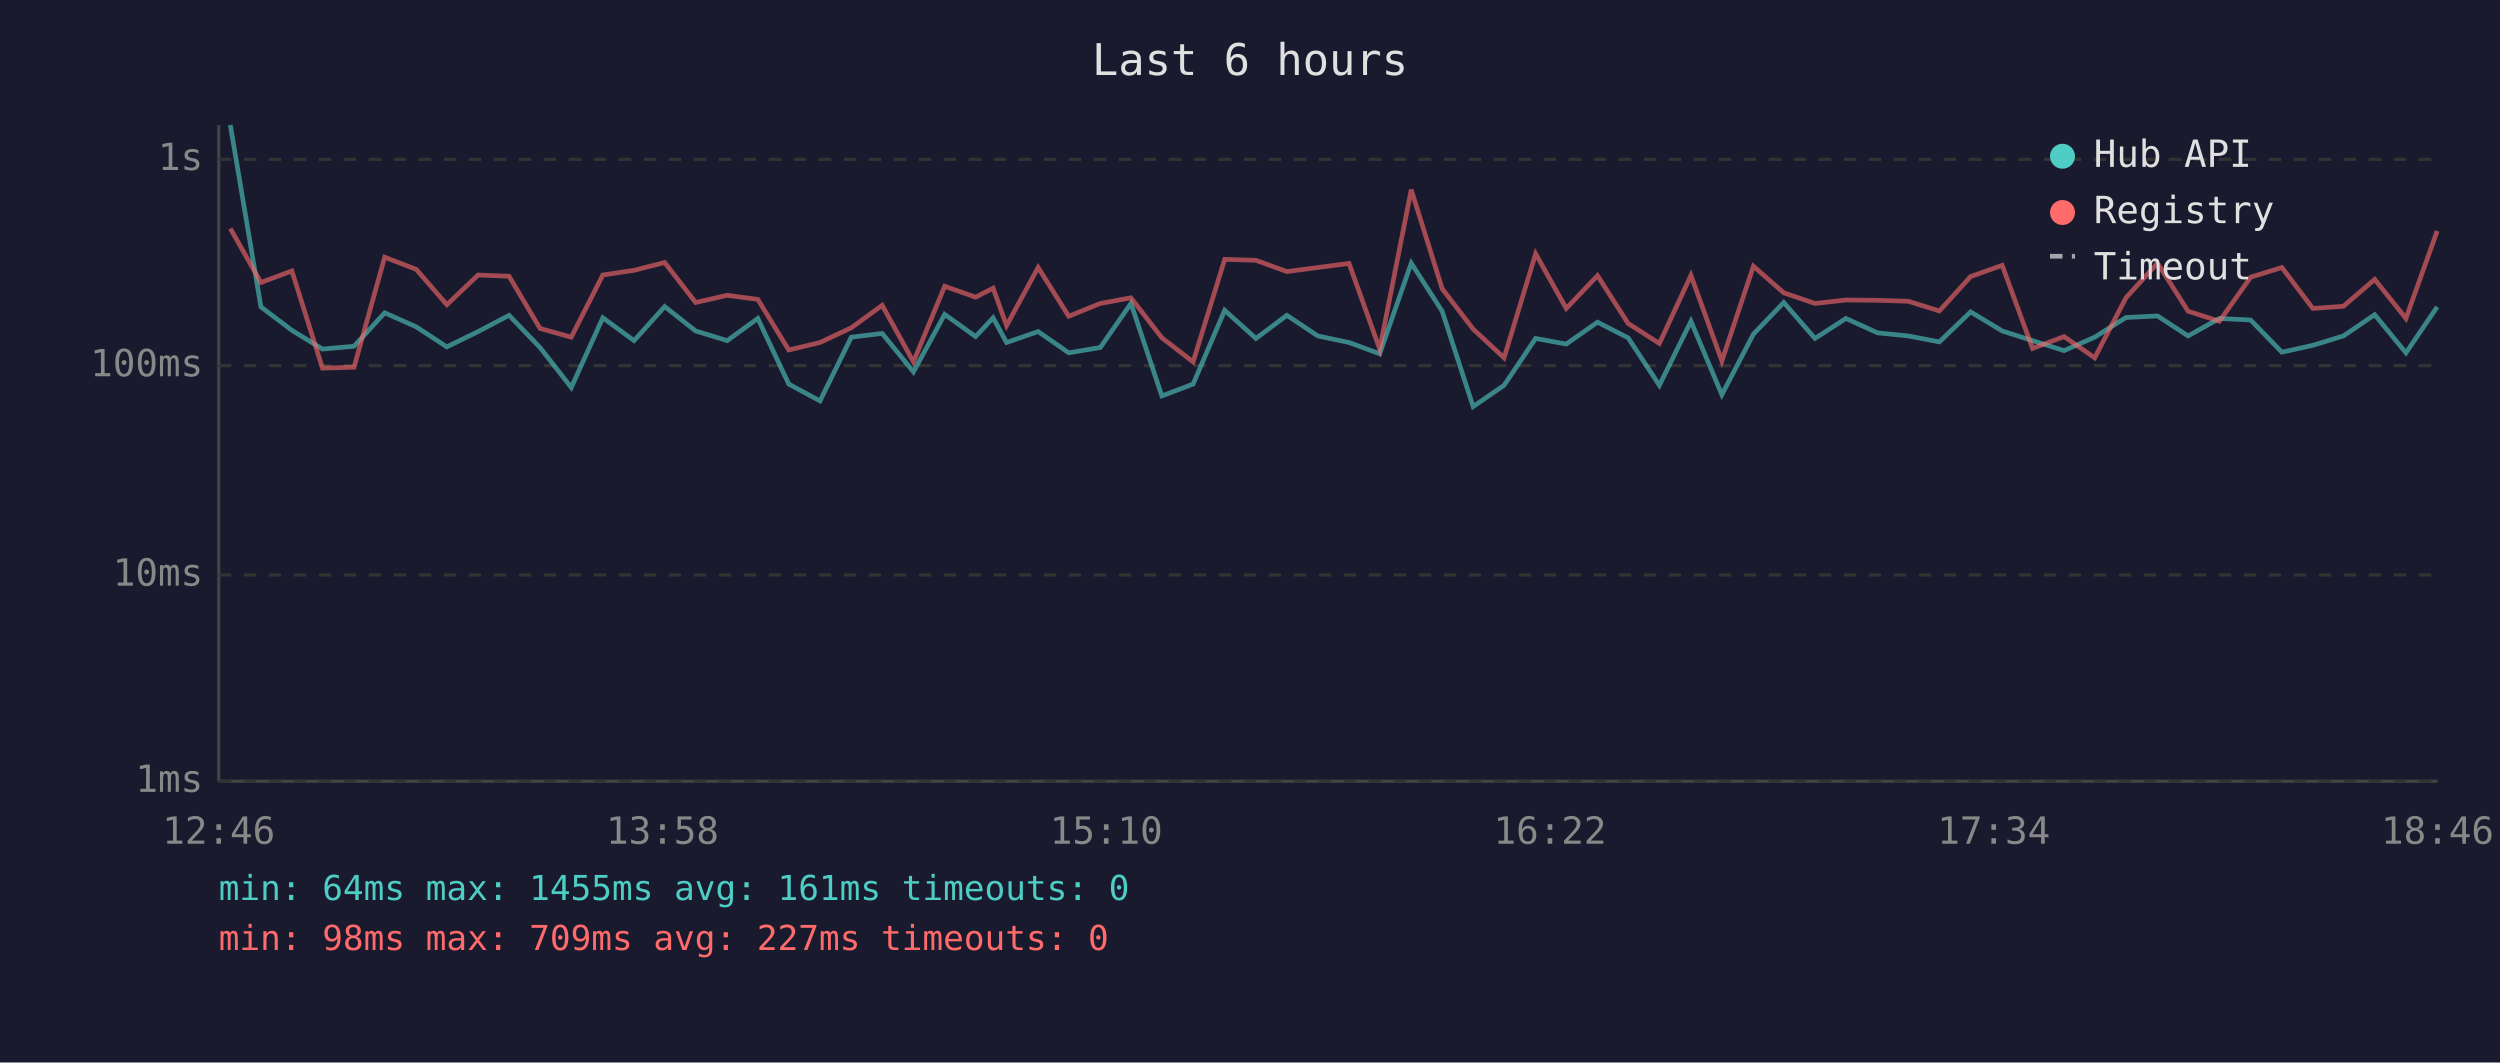
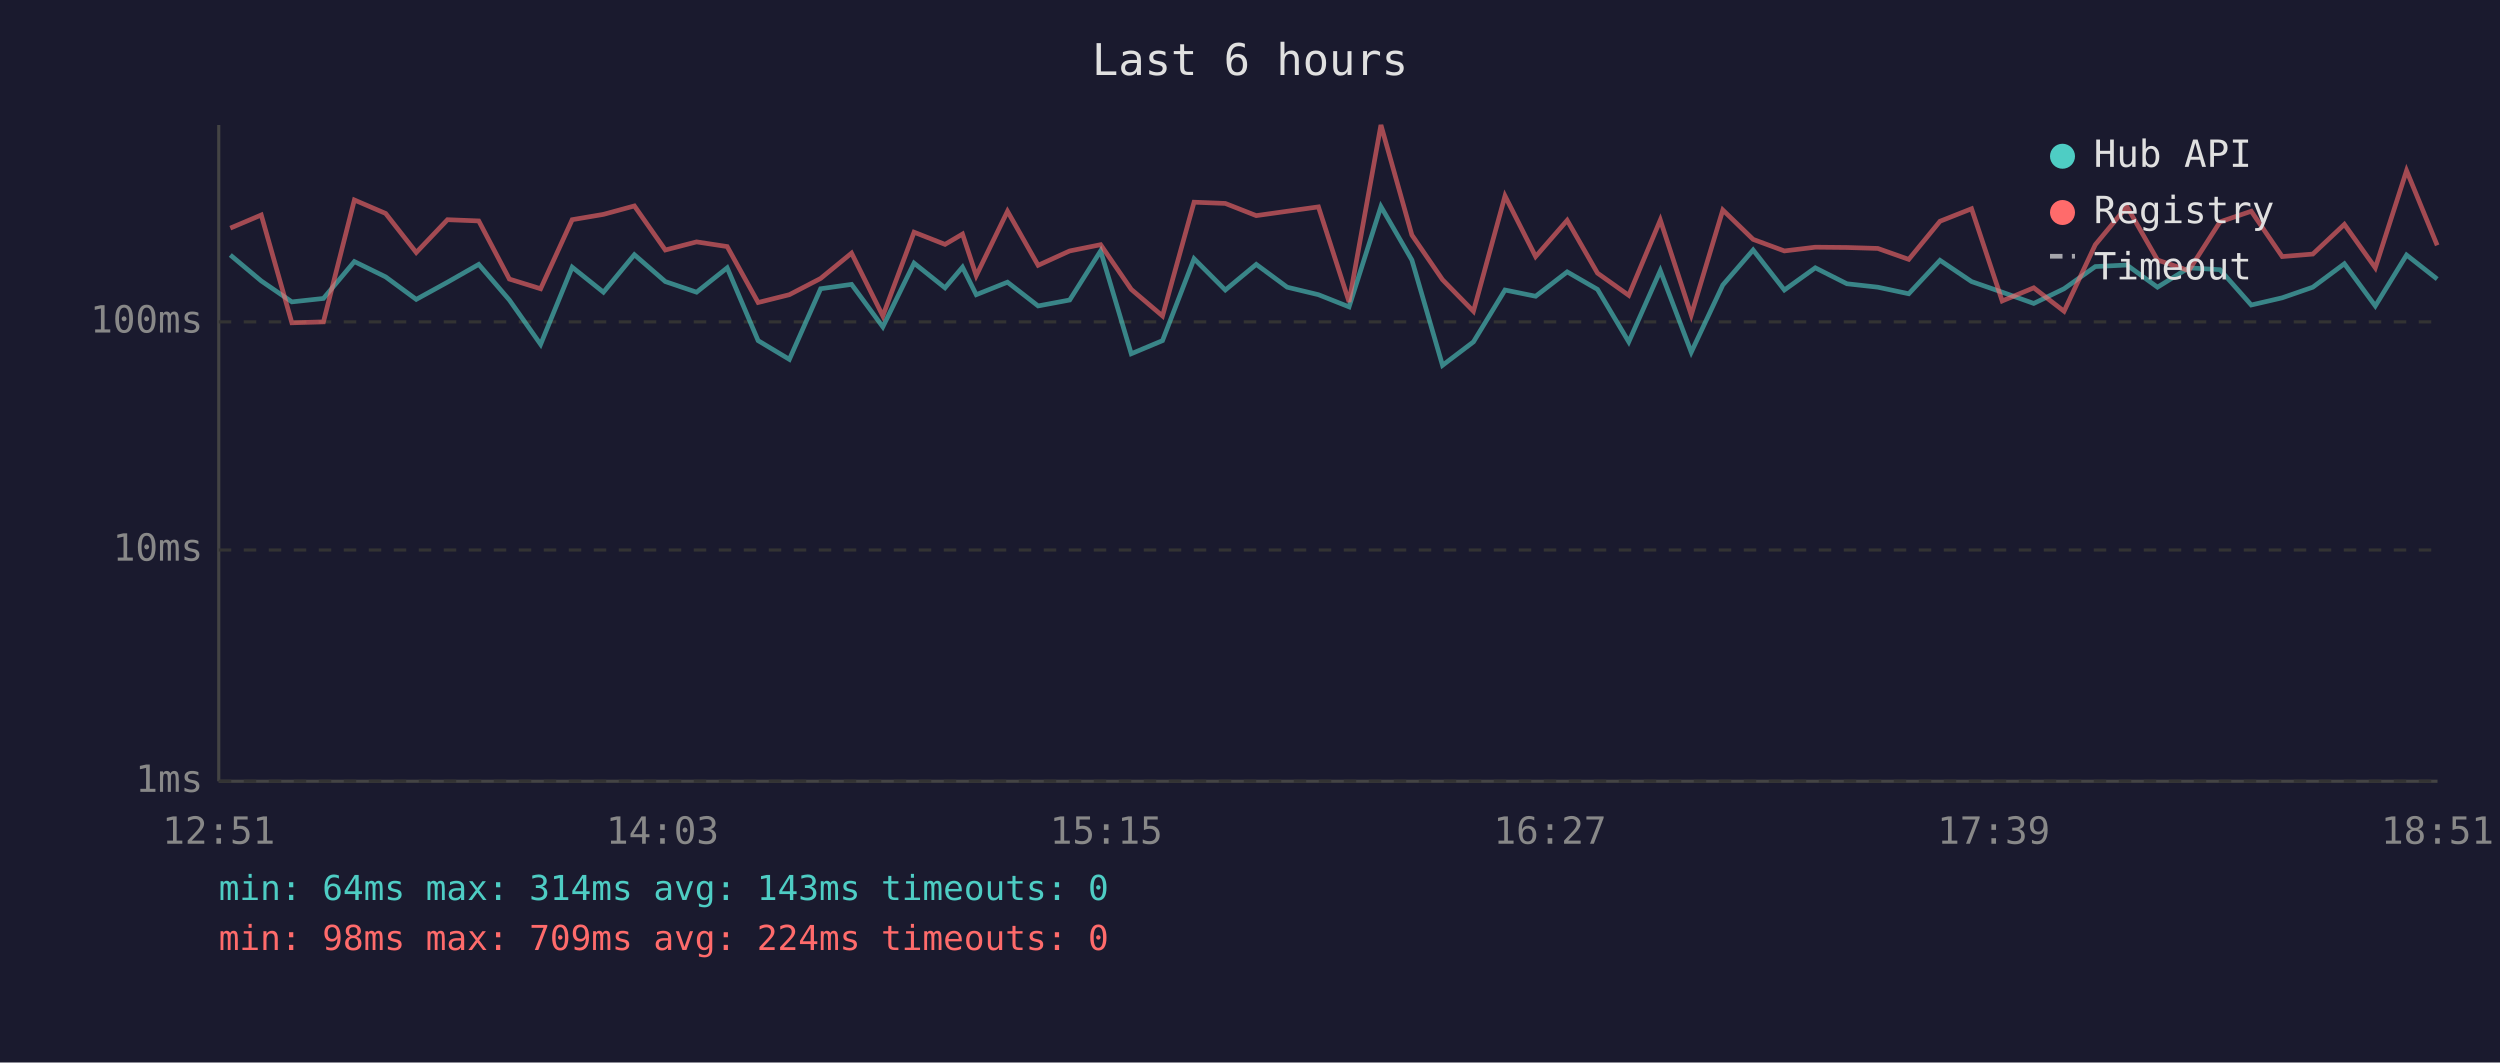
<svg xmlns="http://www.w3.org/2000/svg" viewBox="0 0 800 340" font-family="monospace" font-size="12">
  <rect width="800" height="340" fill="#1a1a2e" />
  <text x="400" y="24" fill="#e0e0e0" font-size="14" text-anchor="middle">Last 6 hours</text>
  <line x1="70" y1="40" x2="70" y2="250" stroke="#444" stroke-width="1" />
  <line x1="70" y1="250" x2="780" y2="250" stroke="#444" stroke-width="1" />
  <line x1="70" y1="250" x2="780" y2="250" stroke="#333" stroke-width="1" stroke-dasharray="4" />
  <text x="65" y="250" fill="#888" text-anchor="end" dominant-baseline="middle">1ms</text>
-   <line x1="70" y1="184" x2="780" y2="184" stroke="#333" stroke-width="1" stroke-dasharray="4" />
-   <text x="65" y="184" fill="#888" text-anchor="end" dominant-baseline="middle">10ms</text>
-   <line x1="70" y1="117" x2="780" y2="117" stroke="#333" stroke-width="1" stroke-dasharray="4" />
-   <text x="65" y="117" fill="#888" text-anchor="end" dominant-baseline="middle">100ms</text>
-   <line x1="70" y1="51" x2="780" y2="51" stroke="#333" stroke-width="1" stroke-dasharray="4" />
-   <text x="65" y="51" fill="#888" text-anchor="end" dominant-baseline="middle">1s</text>
-   <text x="70" y="270" fill="#888" text-anchor="middle">12:46</text>
-   <text x="212" y="270" fill="#888" text-anchor="middle">13:58</text>
-   <text x="354" y="270" fill="#888" text-anchor="middle">15:10</text>
-   <text x="496" y="270" fill="#888" text-anchor="middle">16:22</text>
-   <text x="638" y="270" fill="#888" text-anchor="middle">17:34</text>
-   <text x="780" y="270" fill="#888" text-anchor="middle">18:46</text>
-   <polyline points="73.7,40.0 83.5,98.2 93.4,105.7 103.2,111.7 113.3,110.8 123.1,100.1 133.2,104.6 143.0,111.0 153.0,106.1 162.9,100.9 172.8,111.2 182.8,124.0 192.9,101.7 202.9,109.0 212.7,98.1 222.6,105.9 232.7,109.0 242.5,101.9 252.4,122.9 262.4,128.3 272.4,107.9 282.3,106.7 292.3,119.0 302.3,100.6 312.2,107.7 317.8,101.7 322.1,109.6 332.2,106.1 342.0,112.9 352.1,111.2 361.9,97.1 371.8,126.7 381.8,122.9 391.9,99.3 401.9,108.3 411.8,100.9 421.7,107.5 431.7,109.6 441.5,113.2 451.6,84.2 461.5,99.6 471.4,130.1 481.3,123.3 491.4,108.3 501.2,110.1 511.2,103.1 521.0,108.1 531.0,123.3 541.1,102.8 551.0,126.3 561.1,106.9 570.8,96.8 580.8,108.3 590.7,101.9 600.8,106.5 610.6,107.5 620.6,109.4 630.6,99.8 640.7,105.9 650.4,109.0 660.5,112.2 670.3,107.9 680.3,101.6 690.4,101.1 700.2,107.5 710.2,101.9 720.2,102.4 730.2,112.7 740.1,110.5 749.9,107.5 759.9,100.7 769.9,112.9 779.9,98.2" fill="none" stroke="#4ecdc4" stroke-width="1.5" opacity="0.6" />
-   <polyline points="73.7,73.1 83.5,90.4 93.4,86.7 103.2,117.8 113.3,117.5 123.1,82.3 133.2,86.2 143.0,97.5 153.0,88.0 162.9,88.4 172.8,105.1 182.8,107.9 192.9,88.0 202.9,86.5 212.7,84.0 222.6,96.8 232.7,94.5 242.5,95.8 252.4,112.0 262.4,109.6 272.4,104.9 282.3,97.7 292.3,115.8 302.3,91.6 312.2,95.1 317.8,92.2 322.1,104.2 332.2,85.6 342.0,101.2 352.1,97.1 361.9,95.3 371.8,108.1 381.8,115.8 391.9,83.0 401.9,83.3 411.8,86.9 421.7,85.6 431.7,84.3 441.5,111.7 451.6,60.7 461.5,92.4 471.4,105.3 481.3,114.5 491.4,81.2 501.2,98.7 511.2,88.2 521.0,103.5 531.0,109.9 541.1,88.1 551.0,115.5 561.1,85.2 570.8,93.7 580.8,97.1 590.7,96.0 600.8,96.1 610.6,96.4 620.6,99.5 630.6,88.5 640.7,84.9 650.4,111.5 660.5,107.7 670.3,114.5 680.3,95.3 690.4,84.2 700.2,99.6 710.2,102.8 720.2,88.7 730.2,85.6 740.1,98.7 749.9,98.0 759.9,89.4 769.9,101.9 779.9,73.9" fill="none" stroke="#ff6b6b" stroke-width="1.5" opacity="0.6" />
+   <line x1="70" y1="176" x2="780" y2="176" stroke="#333" stroke-width="1" stroke-dasharray="4" />
+   <text x="65" y="176" fill="#888" text-anchor="end" dominant-baseline="middle">10ms</text>
+   <line x1="70" y1="103" x2="780" y2="103" stroke="#333" stroke-width="1" stroke-dasharray="4" />
+   <text x="65" y="103" fill="#888" text-anchor="end" dominant-baseline="middle">100ms</text>
+   <text x="70" y="270" fill="#888" text-anchor="middle">12:51</text>
+   <text x="212" y="270" fill="#888" text-anchor="middle">14:03</text>
+   <text x="354" y="270" fill="#888" text-anchor="middle">15:15</text>
+   <text x="496" y="270" fill="#888" text-anchor="middle">16:27</text>
+   <text x="638" y="270" fill="#888" text-anchor="middle">17:39</text>
+   <text x="780" y="270" fill="#888" text-anchor="middle">18:51</text>
+   <polyline points="73.7,81.6 83.6,89.9 93.4,96.6 103.5,95.5 113.4,83.7 123.4,88.6 133.2,95.8 143.2,90.3 153.2,84.6 163.0,96.0 173.0,110.2 183.1,85.5 193.1,93.5 203.0,81.5 212.9,90.1 222.9,93.5 232.7,85.7 242.6,109.0 252.6,115.0 262.6,92.4 272.5,91.0 282.5,104.6 292.5,84.2 302.4,92.1 308.0,85.5 312.4,94.3 322.4,90.3 332.2,97.9 342.3,96.0 352.2,80.3 362.0,113.2 372.0,109.0 382.1,82.8 392.1,92.8 402.0,84.6 411.9,91.9 421.9,94.3 431.7,98.2 441.9,66.1 451.8,83.2 461.6,116.9 471.5,109.4 481.6,92.8 491.4,94.8 501.5,87.0 511.2,92.6 521.2,109.4 531.3,86.6 541.2,112.7 551.3,91.2 561.0,80.0 571.0,92.8 580.9,85.7 591.0,90.8 600.9,91.9 610.8,94.0 620.8,83.3 630.9,90.1 640.7,93.5 650.8,97.1 660.5,92.4 670.5,85.3 680.6,84.8 690.4,91.9 700.4,85.7 710.4,86.3 720.4,97.6 730.3,95.3 740.1,91.9 750.2,84.4 760.1,97.9 770.1,81.6 779.9,89.3" fill="none" stroke="#4ecdc4" stroke-width="1.5" opacity="0.6" />
+   <polyline points="73.7,73.0 83.6,68.8 93.4,103.3 103.5,103.0 113.4,64.0 123.4,68.3 133.2,80.8 143.2,70.3 153.2,70.7 163.0,89.3 173.0,92.4 183.1,70.3 193.1,68.6 203.0,65.9 212.9,80.0 222.9,77.4 232.7,78.9 242.6,96.8 252.6,94.3 262.6,89.1 272.5,81.0 282.5,101.1 292.5,74.3 302.4,78.2 308.0,74.9 312.4,88.2 322.4,67.6 332.2,84.9 342.3,80.3 352.2,78.3 362.0,92.6 372.0,101.1 382.1,64.7 392.1,65.1 402.0,69.0 411.9,67.6 421.9,66.2 431.7,96.6 441.9,40.0 451.8,75.2 461.6,89.5 471.5,99.6 481.6,62.7 491.4,82.1 501.5,70.5 511.2,87.4 521.2,94.5 531.3,70.4 541.2,100.8 551.3,67.2 561.0,76.6 571.0,80.3 580.9,79.1 591.0,79.2 600.9,79.5 610.8,83.0 620.8,70.8 630.9,66.8 640.7,96.3 650.8,92.1 660.5,99.6 670.5,78.3 680.6,66.1 690.4,83.2 700.4,86.6 710.4,71.0 720.4,67.6 730.3,82.1 740.1,81.3 750.2,71.8 760.1,85.7 770.1,54.6 779.9,78.5" fill="none" stroke="#ff6b6b" stroke-width="1.5" opacity="0.6" />
  <circle cx="660" cy="50" r="4" fill="#4ecdc4" />
  <text x="670" y="50" fill="#e0e0e0" dominant-baseline="middle">Hub API</text>
  <circle cx="660" cy="68" r="4" fill="#ff6b6b" />
  <text x="670" y="68" fill="#e0e0e0" dominant-baseline="middle">Registry</text>
  <line x1="656" y1="82" x2="664" y2="82" stroke="#e0e0e0" stroke-width="1.5" stroke-dasharray="4,3" opacity="0.7" />
  <text x="670" y="86" fill="#e0e0e0" dominant-baseline="middle">Timeout</text>
-   <text x="70" y="288" fill="#4ecdc4" font-size="11">min: 64ms  max: 1455ms  avg: 161ms  timeouts: 0</text>
-   <text x="70" y="304" fill="#ff6b6b" font-size="11">min: 98ms  max: 709ms  avg: 227ms  timeouts: 0</text>
+   <text x="70" y="288" fill="#4ecdc4" font-size="11">min: 64ms  max: 314ms  avg: 143ms  timeouts: 0</text>
+   <text x="70" y="304" fill="#ff6b6b" font-size="11">min: 98ms  max: 709ms  avg: 224ms  timeouts: 0</text>
</svg>
